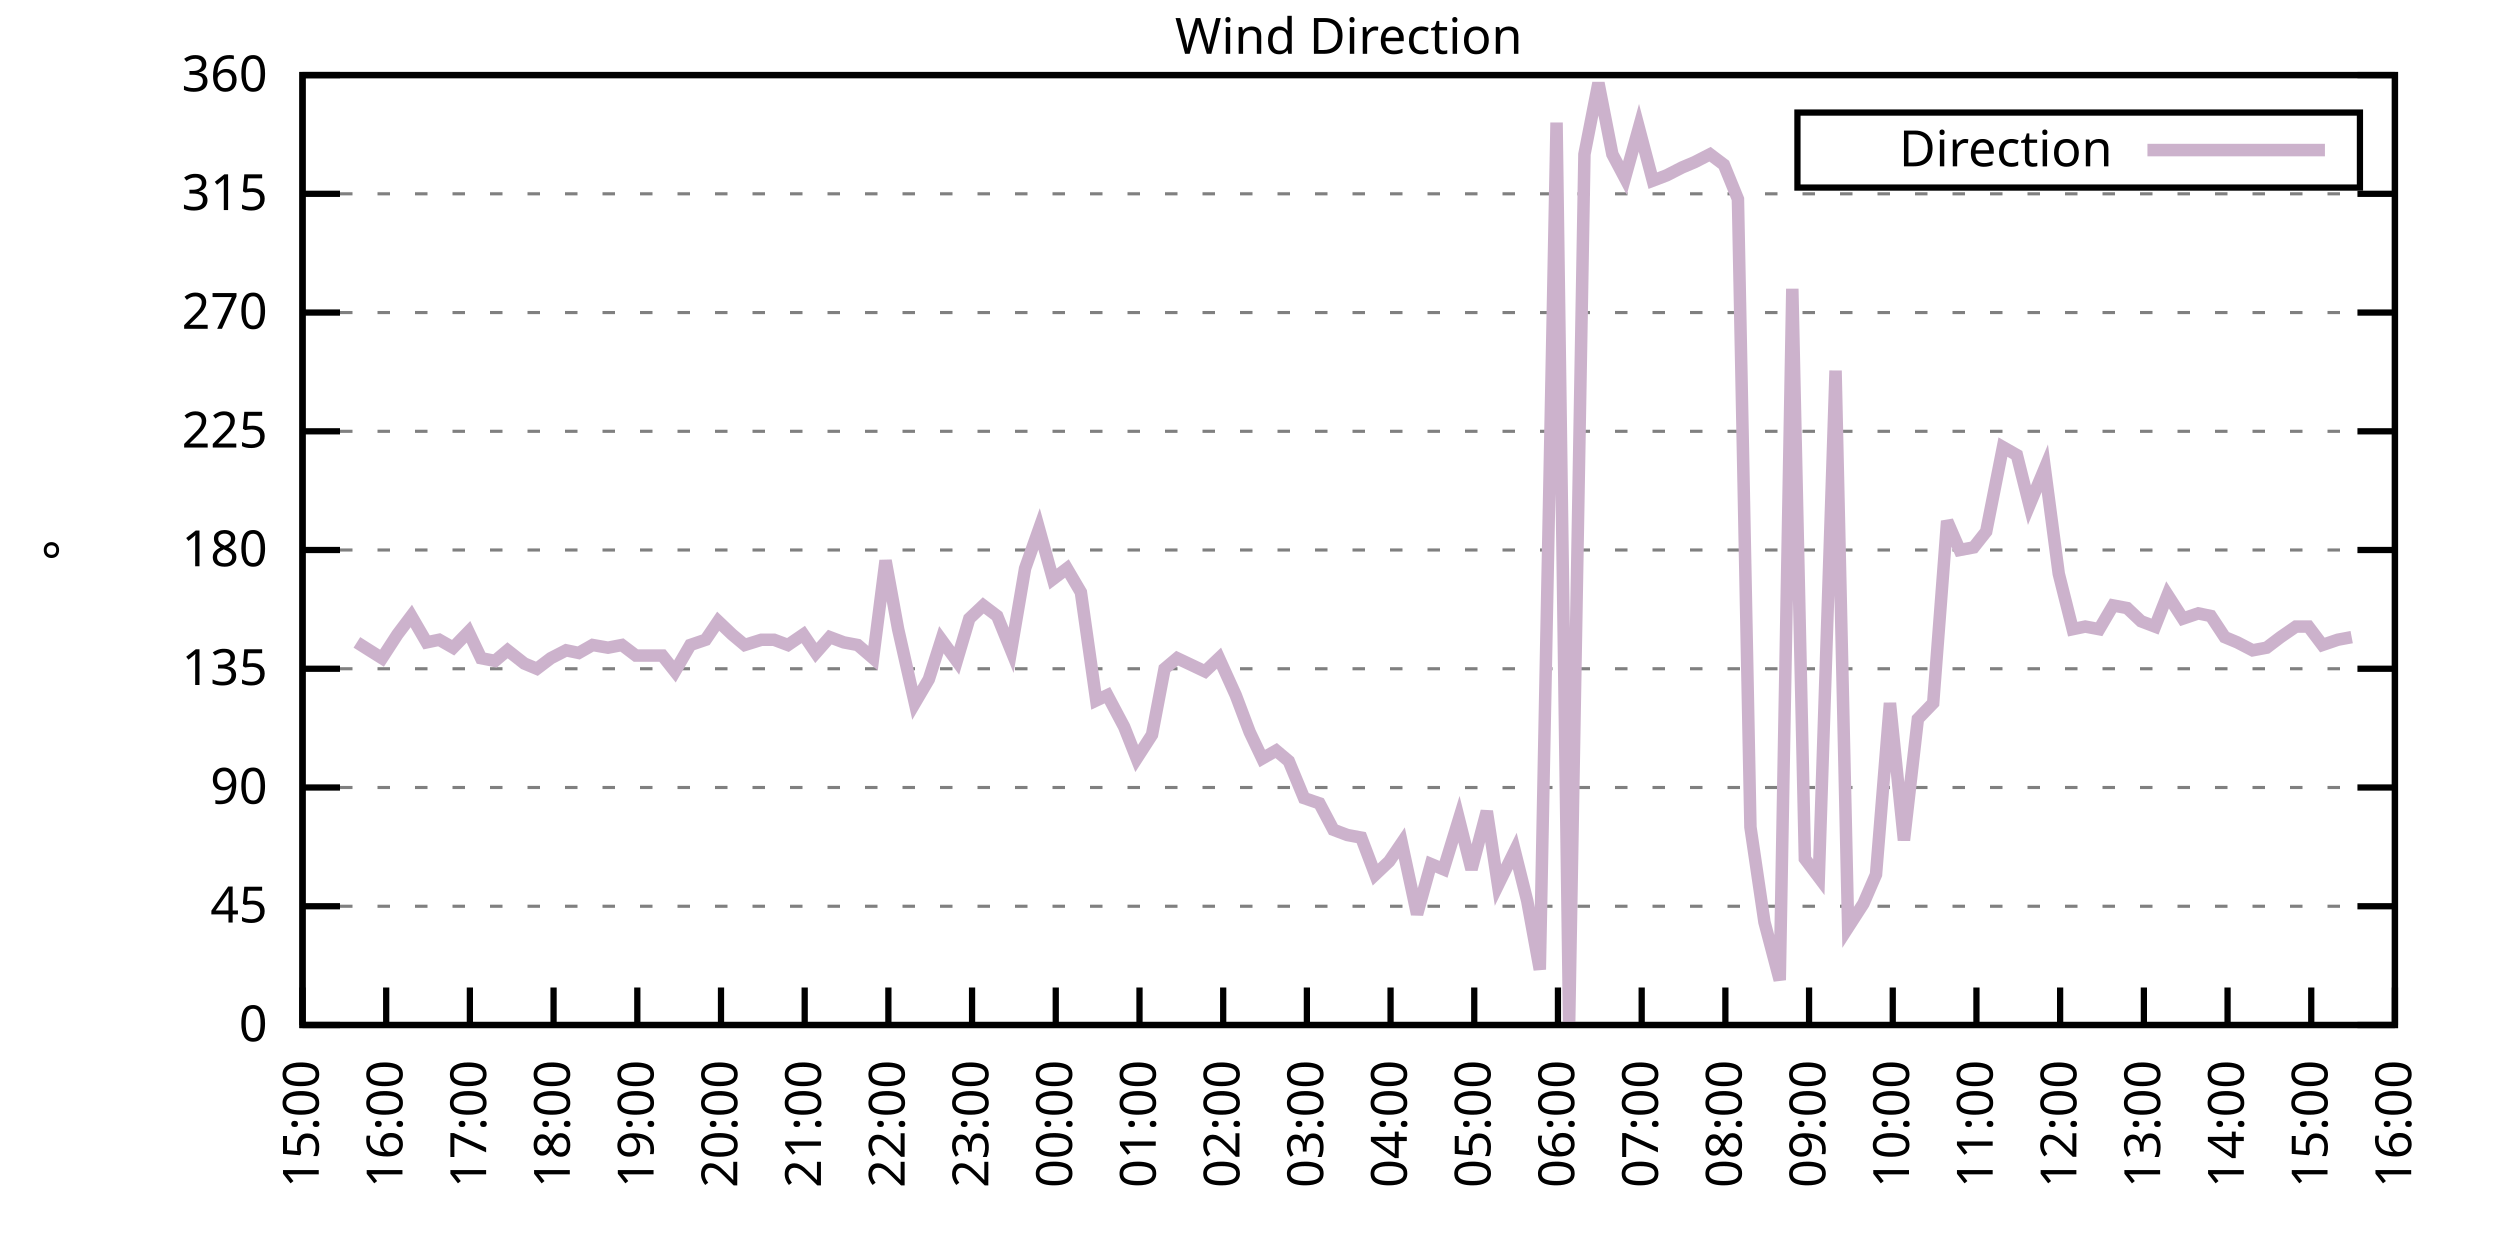
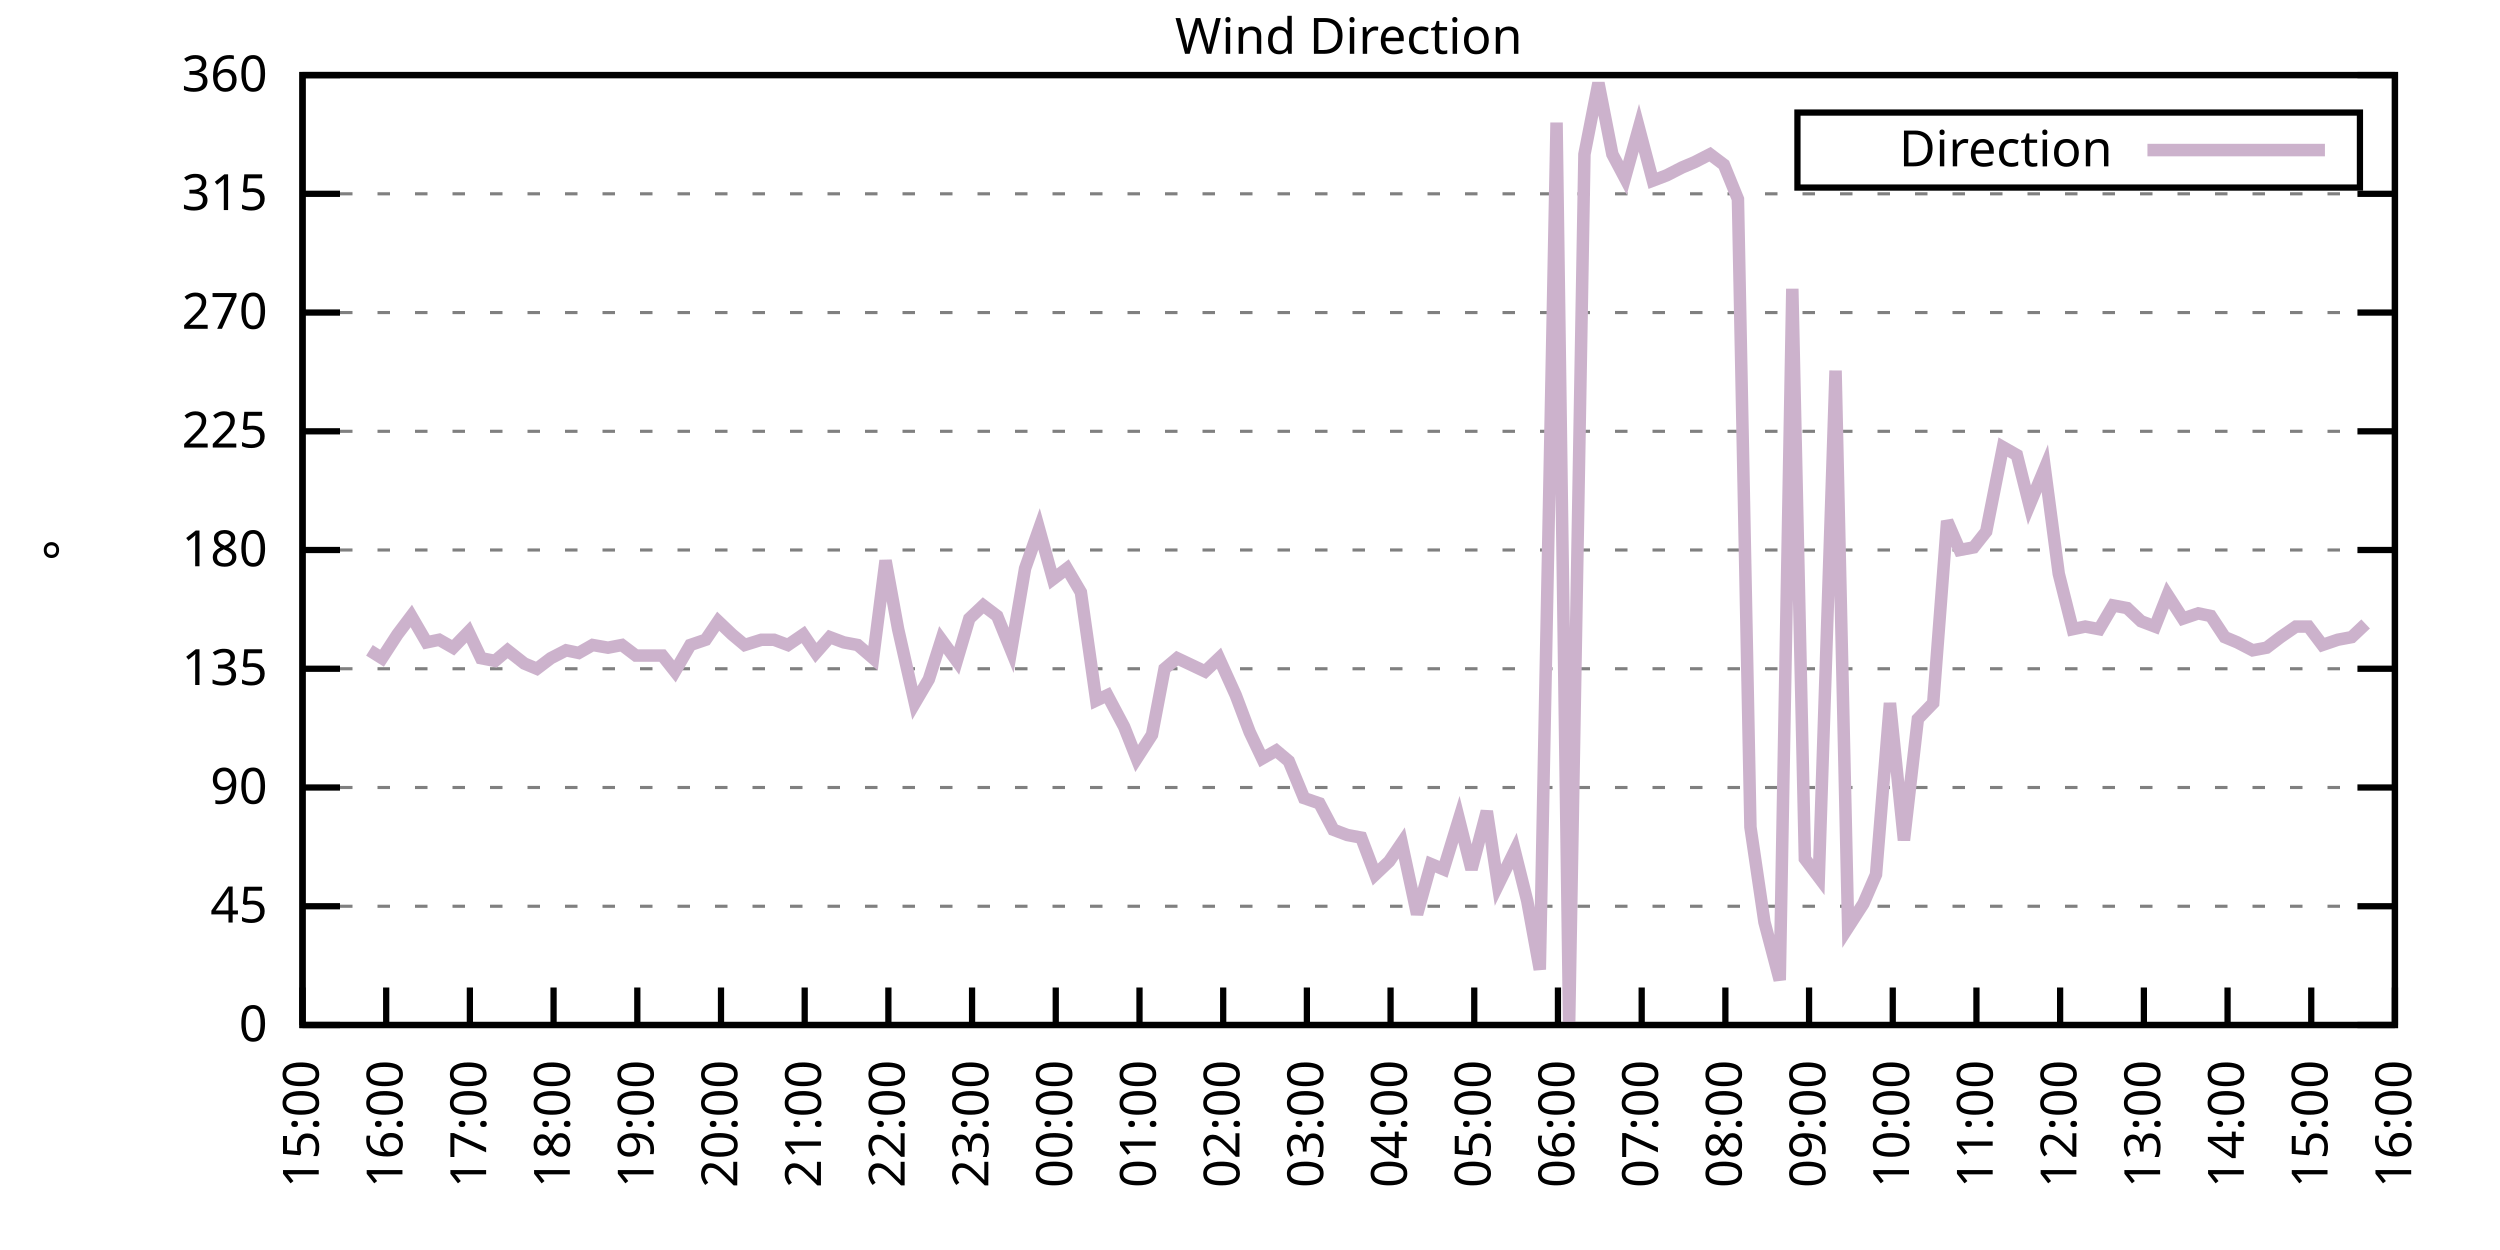
<svg xmlns="http://www.w3.org/2000/svg" xmlns:xlink="http://www.w3.org/1999/xlink" width="400" height="200" viewBox="0 0 400 200">
  <g id="gnuplot_canvas">
    <rect x="0" y="0" width="400" height="200" fill="none" />
    <defs>
      <circle id="gpDot" r="0.5" stroke-width="0.5" stroke="currentColor" />
      <path id="gpPt0" stroke-width="0.333" stroke="currentColor" d="M-1,0 h2 M0,-1 v2" />
      <path id="gpPt1" stroke-width="0.333" stroke="currentColor" d="M-1,-1 L1,1 M1,-1 L-1,1" />
      <path id="gpPt2" stroke-width="0.333" stroke="currentColor" d="M-1,0 L1,0 M0,-1 L0,1 M-1,-1 L1,1 M-1,1 L1,-1" />
      <rect id="gpPt3" stroke-width="0.333" stroke="currentColor" x="-1" y="-1" width="2" height="2" />
      <rect id="gpPt4" stroke-width="0.333" stroke="currentColor" fill="currentColor" x="-1" y="-1" width="2" height="2" />
      <circle id="gpPt5" stroke-width="0.333" stroke="currentColor" cx="0" cy="0" r="1" />
      <use xlink:href="#gpPt5" id="gpPt6" fill="currentColor" stroke="none" />
      <path id="gpPt7" stroke-width="0.333" stroke="currentColor" d="M0,-1.33 L-1.33,0.67 L1.33,0.67 z" />
      <use xlink:href="#gpPt7" id="gpPt8" fill="currentColor" stroke="none" />
      <use xlink:href="#gpPt7" id="gpPt9" stroke="currentColor" transform="rotate(180)" />
      <use xlink:href="#gpPt9" id="gpPt10" fill="currentColor" stroke="none" />
      <use xlink:href="#gpPt3" id="gpPt11" stroke="currentColor" transform="rotate(45)" />
      <use xlink:href="#gpPt11" id="gpPt12" fill="currentColor" stroke="none" />
      <path id="gpPt13" stroke-width="0.333" stroke="currentColor" d="M0,1.330 L1.265,0.411 L0.782,-1.067 L-0.782,-1.076 L-1.265,0.411 z" />
      <use xlink:href="#gpPt13" id="gpPt14" fill="currentColor" stroke="none" />
      <filter id="textbox" filterUnits="objectBoundingBox" x="0" y="0" height="1" width="1">
        <feFlood flood-color="white" flood-opacity="1" result="bgnd" />
        <feComposite in="SourceGraphic" in2="bgnd" operator="atop" />
      </filter>
      <filter id="greybox" filterUnits="objectBoundingBox" x="0" y="0" height="1" width="1">
        <feFlood flood-color="lightgrey" flood-opacity="1" result="grey" />
        <feComposite in="SourceGraphic" in2="grey" operator="atop" />
      </filter>
    </defs>
    <g fill="none" color="white" stroke="currentColor" stroke-width="1.00" stroke-linecap="butt" stroke-linejoin="miter">
</g>
    <g fill="none" color="black" stroke="currentColor" stroke-width="1.00" stroke-linecap="butt" stroke-linejoin="miter">
      <g stroke="none" shape-rendering="crispEdges">
        <polygon fill="rgb(255, 255, 255)" points="48.40,164.00 383.18,164.00 383.18,12.02 48.40,12.02 " />
      </g>
    </g>
    <g fill="none" color="black" stroke="currentColor" stroke-width="1.00" stroke-linecap="butt" stroke-linejoin="miter">
</g>
    <g fill="none" color="black" stroke="black" stroke-width="0.50" stroke-linecap="butt" stroke-linejoin="miter">
</g>
    <g fill="none" color="gray" stroke="currentColor" stroke-width="0.50" stroke-linecap="butt" stroke-linejoin="miter">
      <path stroke="gray" stroke-dasharray="2,4" class="gridline" d="M48.40,164.00 L383.19,164.00  " />
    </g>
    <g fill="none" color="gray" stroke="gray" stroke-width="1.00" stroke-linecap="butt" stroke-linejoin="miter">
</g>
    <g fill="none" color="black" stroke="currentColor" stroke-width="1.00" stroke-linecap="butt" stroke-linejoin="miter">
      <path stroke="black" d="M48.40,164.00 L54.40,164.00 M383.19,164.00 L377.19,164.00  " />
      <g transform="translate(42.80,166.60)" stroke="none" fill="black" font-family="Sans" font-size="8.00" text-anchor="end">
        <text>
          <tspan font-family="Sans"> 0</tspan>
        </text>
      </g>
    </g>
    <g fill="none" color="black" stroke="currentColor" stroke-width="1.00" stroke-linecap="butt" stroke-linejoin="miter">
</g>
    <g fill="none" color="black" stroke="black" stroke-width="0.50" stroke-linecap="butt" stroke-linejoin="miter">
</g>
    <g fill="none" color="gray" stroke="currentColor" stroke-width="0.50" stroke-linecap="butt" stroke-linejoin="miter">
      <path stroke="gray" stroke-dasharray="2,4" class="gridline" d="M48.40,145.00 L383.19,145.00  " />
    </g>
    <g fill="none" color="gray" stroke="gray" stroke-width="1.00" stroke-linecap="butt" stroke-linejoin="miter">
</g>
    <g fill="none" color="black" stroke="currentColor" stroke-width="1.00" stroke-linecap="butt" stroke-linejoin="miter">
      <path stroke="black" d="M48.40,145.00 L54.40,145.00 M383.19,145.00 L377.19,145.00  " />
      <g transform="translate(42.80,147.60)" stroke="none" fill="black" font-family="Sans" font-size="8.00" text-anchor="end">
        <text>
          <tspan font-family="Sans"> 45</tspan>
        </text>
      </g>
    </g>
    <g fill="none" color="black" stroke="currentColor" stroke-width="1.00" stroke-linecap="butt" stroke-linejoin="miter">
</g>
    <g fill="none" color="black" stroke="black" stroke-width="0.50" stroke-linecap="butt" stroke-linejoin="miter">
</g>
    <g fill="none" color="gray" stroke="currentColor" stroke-width="0.50" stroke-linecap="butt" stroke-linejoin="miter">
      <path stroke="gray" stroke-dasharray="2,4" class="gridline" d="M48.40,126.00 L383.19,126.00  " />
    </g>
    <g fill="none" color="gray" stroke="gray" stroke-width="1.00" stroke-linecap="butt" stroke-linejoin="miter">
</g>
    <g fill="none" color="black" stroke="currentColor" stroke-width="1.00" stroke-linecap="butt" stroke-linejoin="miter">
      <path stroke="black" d="M48.40,126.00 L54.40,126.00 M383.19,126.00 L377.19,126.00  " />
      <g transform="translate(42.80,128.60)" stroke="none" fill="black" font-family="Sans" font-size="8.00" text-anchor="end">
        <text>
          <tspan font-family="Sans"> 90</tspan>
        </text>
      </g>
    </g>
    <g fill="none" color="black" stroke="currentColor" stroke-width="1.00" stroke-linecap="butt" stroke-linejoin="miter">
</g>
    <g fill="none" color="black" stroke="black" stroke-width="0.50" stroke-linecap="butt" stroke-linejoin="miter">
</g>
    <g fill="none" color="gray" stroke="currentColor" stroke-width="0.50" stroke-linecap="butt" stroke-linejoin="miter">
      <path stroke="gray" stroke-dasharray="2,4" class="gridline" d="M48.40,107.00 L383.19,107.00  " />
    </g>
    <g fill="none" color="gray" stroke="gray" stroke-width="1.00" stroke-linecap="butt" stroke-linejoin="miter">
</g>
    <g fill="none" color="black" stroke="currentColor" stroke-width="1.00" stroke-linecap="butt" stroke-linejoin="miter">
      <path stroke="black" d="M48.40,107.00 L54.40,107.00 M383.19,107.00 L377.19,107.00  " />
      <g transform="translate(42.80,109.60)" stroke="none" fill="black" font-family="Sans" font-size="8.00" text-anchor="end">
        <text>
          <tspan font-family="Sans"> 135</tspan>
        </text>
      </g>
    </g>
    <g fill="none" color="black" stroke="currentColor" stroke-width="1.00" stroke-linecap="butt" stroke-linejoin="miter">
</g>
    <g fill="none" color="black" stroke="black" stroke-width="0.50" stroke-linecap="butt" stroke-linejoin="miter">
</g>
    <g fill="none" color="gray" stroke="currentColor" stroke-width="0.50" stroke-linecap="butt" stroke-linejoin="miter">
      <path stroke="gray" stroke-dasharray="2,4" class="gridline" d="M48.40,88.00 L383.19,88.00  " />
    </g>
    <g fill="none" color="gray" stroke="gray" stroke-width="1.00" stroke-linecap="butt" stroke-linejoin="miter">
</g>
    <g fill="none" color="black" stroke="currentColor" stroke-width="1.00" stroke-linecap="butt" stroke-linejoin="miter">
      <path stroke="black" d="M48.40,88.00 L54.40,88.00 M383.19,88.00 L377.19,88.00  " />
      <g transform="translate(42.80,90.60)" stroke="none" fill="black" font-family="Sans" font-size="8.00" text-anchor="end">
        <text>
          <tspan font-family="Sans"> 180</tspan>
        </text>
      </g>
    </g>
    <g fill="none" color="black" stroke="currentColor" stroke-width="1.00" stroke-linecap="butt" stroke-linejoin="miter">
</g>
    <g fill="none" color="black" stroke="black" stroke-width="0.50" stroke-linecap="butt" stroke-linejoin="miter">
</g>
    <g fill="none" color="gray" stroke="currentColor" stroke-width="0.50" stroke-linecap="butt" stroke-linejoin="miter">
      <path stroke="gray" stroke-dasharray="2,4" class="gridline" d="M48.40,69.01 L383.19,69.01  " />
    </g>
    <g fill="none" color="gray" stroke="gray" stroke-width="1.00" stroke-linecap="butt" stroke-linejoin="miter">
</g>
    <g fill="none" color="black" stroke="currentColor" stroke-width="1.00" stroke-linecap="butt" stroke-linejoin="miter">
      <path stroke="black" d="M48.40,69.01 L54.40,69.01 M383.19,69.01 L377.19,69.01  " />
      <g transform="translate(42.80,71.61)" stroke="none" fill="black" font-family="Sans" font-size="8.00" text-anchor="end">
        <text>
          <tspan font-family="Sans"> 225</tspan>
        </text>
      </g>
    </g>
    <g fill="none" color="black" stroke="currentColor" stroke-width="1.00" stroke-linecap="butt" stroke-linejoin="miter">
</g>
    <g fill="none" color="black" stroke="black" stroke-width="0.50" stroke-linecap="butt" stroke-linejoin="miter">
</g>
    <g fill="none" color="gray" stroke="currentColor" stroke-width="0.50" stroke-linecap="butt" stroke-linejoin="miter">
      <path stroke="gray" stroke-dasharray="2,4" class="gridline" d="M48.40,50.01 L383.19,50.01  " />
    </g>
    <g fill="none" color="gray" stroke="gray" stroke-width="1.00" stroke-linecap="butt" stroke-linejoin="miter">
</g>
    <g fill="none" color="black" stroke="currentColor" stroke-width="1.00" stroke-linecap="butt" stroke-linejoin="miter">
      <path stroke="black" d="M48.40,50.01 L54.40,50.01 M383.19,50.01 L377.19,50.01  " />
      <g transform="translate(42.80,52.61)" stroke="none" fill="black" font-family="Sans" font-size="8.00" text-anchor="end">
        <text>
          <tspan font-family="Sans"> 270</tspan>
        </text>
      </g>
    </g>
    <g fill="none" color="black" stroke="currentColor" stroke-width="1.00" stroke-linecap="butt" stroke-linejoin="miter">
</g>
    <g fill="none" color="black" stroke="black" stroke-width="0.50" stroke-linecap="butt" stroke-linejoin="miter">
</g>
    <g fill="none" color="gray" stroke="currentColor" stroke-width="0.50" stroke-linecap="butt" stroke-linejoin="miter">
      <path stroke="gray" stroke-dasharray="2,4" class="gridline" d="M48.40,31.01 L383.19,31.01  " />
    </g>
    <g fill="none" color="gray" stroke="gray" stroke-width="1.00" stroke-linecap="butt" stroke-linejoin="miter">
</g>
    <g fill="none" color="black" stroke="currentColor" stroke-width="1.00" stroke-linecap="butt" stroke-linejoin="miter">
      <path stroke="black" d="M48.40,31.01 L54.40,31.01 M383.19,31.01 L377.19,31.01  " />
      <g transform="translate(42.80,33.61)" stroke="none" fill="black" font-family="Sans" font-size="8.00" text-anchor="end">
        <text>
          <tspan font-family="Sans"> 315</tspan>
        </text>
      </g>
    </g>
    <g fill="none" color="black" stroke="currentColor" stroke-width="1.00" stroke-linecap="butt" stroke-linejoin="miter">
</g>
    <g fill="none" color="black" stroke="black" stroke-width="0.50" stroke-linecap="butt" stroke-linejoin="miter">
</g>
    <g fill="none" color="gray" stroke="currentColor" stroke-width="0.50" stroke-linecap="butt" stroke-linejoin="miter">
      <path stroke="gray" stroke-dasharray="2,4" class="gridline" d="M48.40,12.01 L383.19,12.01  " />
    </g>
    <g fill="none" color="gray" stroke="gray" stroke-width="1.00" stroke-linecap="butt" stroke-linejoin="miter">
</g>
    <g fill="none" color="black" stroke="currentColor" stroke-width="1.00" stroke-linecap="butt" stroke-linejoin="miter">
      <path stroke="black" d="M48.40,12.01 L54.40,12.01 M383.19,12.01 L377.19,12.01  " />
      <g transform="translate(42.80,14.61)" stroke="none" fill="black" font-family="Sans" font-size="8.00" text-anchor="end">
        <text>
          <tspan font-family="Sans"> 360</tspan>
        </text>
      </g>
    </g>
    <g fill="none" color="black" stroke="currentColor" stroke-width="1.00" stroke-linecap="butt" stroke-linejoin="miter">
      <path stroke="black" d="M48.40,164.00 L48.40,158.00  " />
      <g transform="translate(51.00,169.60) rotate(270.00)" stroke="none" fill="black" font-family="Sans" font-size="8.00" text-anchor="end">
        <text>
          <tspan font-family="Sans">15:00</tspan>
        </text>
      </g>
    </g>
    <g fill="none" color="black" stroke="currentColor" stroke-width="1.00" stroke-linecap="butt" stroke-linejoin="miter">
      <path stroke="black" d="M61.79,164.00 L61.79,158.00  " />
      <g transform="translate(64.39,169.60) rotate(270.00)" stroke="none" fill="black" font-family="Sans" font-size="8.00" text-anchor="end">
        <text>
          <tspan font-family="Sans">16:00</tspan>
        </text>
      </g>
    </g>
    <g fill="none" color="black" stroke="currentColor" stroke-width="1.00" stroke-linecap="butt" stroke-linejoin="miter">
      <path stroke="black" d="M75.18,164.00 L75.18,158.00  " />
      <g transform="translate(77.78,169.60) rotate(270.00)" stroke="none" fill="black" font-family="Sans" font-size="8.00" text-anchor="end">
        <text>
          <tspan font-family="Sans">17:00</tspan>
        </text>
      </g>
    </g>
    <g fill="none" color="black" stroke="currentColor" stroke-width="1.00" stroke-linecap="butt" stroke-linejoin="miter">
      <path stroke="black" d="M88.57,164.00 L88.57,158.00  " />
      <g transform="translate(91.17,169.60) rotate(270.00)" stroke="none" fill="black" font-family="Sans" font-size="8.00" text-anchor="end">
        <text>
          <tspan font-family="Sans">18:00</tspan>
        </text>
      </g>
    </g>
    <g fill="none" color="black" stroke="currentColor" stroke-width="1.00" stroke-linecap="butt" stroke-linejoin="miter">
      <path stroke="black" d="M101.97,164.00 L101.97,158.00  " />
      <g transform="translate(104.57,169.60) rotate(270.00)" stroke="none" fill="black" font-family="Sans" font-size="8.00" text-anchor="end">
        <text>
          <tspan font-family="Sans">19:00</tspan>
        </text>
      </g>
    </g>
    <g fill="none" color="black" stroke="currentColor" stroke-width="1.00" stroke-linecap="butt" stroke-linejoin="miter">
      <path stroke="black" d="M115.36,164.00 L115.36,158.00  " />
      <g transform="translate(117.96,169.60) rotate(270.00)" stroke="none" fill="black" font-family="Sans" font-size="8.00" text-anchor="end">
        <text>
          <tspan font-family="Sans">20:00</tspan>
        </text>
      </g>
    </g>
    <g fill="none" color="black" stroke="currentColor" stroke-width="1.00" stroke-linecap="butt" stroke-linejoin="miter">
      <path stroke="black" d="M128.75,164.00 L128.75,158.00  " />
      <g transform="translate(131.35,169.60) rotate(270.00)" stroke="none" fill="black" font-family="Sans" font-size="8.00" text-anchor="end">
        <text>
          <tspan font-family="Sans">21:00</tspan>
        </text>
      </g>
    </g>
    <g fill="none" color="black" stroke="currentColor" stroke-width="1.00" stroke-linecap="butt" stroke-linejoin="miter">
      <path stroke="black" d="M142.14,164.00 L142.14,158.00  " />
      <g transform="translate(144.74,169.60) rotate(270.00)" stroke="none" fill="black" font-family="Sans" font-size="8.00" text-anchor="end">
        <text>
          <tspan font-family="Sans">22:00</tspan>
        </text>
      </g>
    </g>
    <g fill="none" color="black" stroke="currentColor" stroke-width="1.00" stroke-linecap="butt" stroke-linejoin="miter">
      <path stroke="black" d="M155.53,164.00 L155.53,158.00  " />
      <g transform="translate(158.13,169.60) rotate(270.00)" stroke="none" fill="black" font-family="Sans" font-size="8.00" text-anchor="end">
        <text>
          <tspan font-family="Sans">23:00</tspan>
        </text>
      </g>
    </g>
    <g fill="none" color="black" stroke="currentColor" stroke-width="1.00" stroke-linecap="butt" stroke-linejoin="miter">
      <path stroke="black" d="M168.92,164.00 L168.92,158.00  " />
      <g transform="translate(171.52,169.60) rotate(270.00)" stroke="none" fill="black" font-family="Sans" font-size="8.00" text-anchor="end">
        <text>
          <tspan font-family="Sans">00:00</tspan>
        </text>
      </g>
    </g>
    <g fill="none" color="black" stroke="currentColor" stroke-width="1.00" stroke-linecap="butt" stroke-linejoin="miter">
      <path stroke="black" d="M182.32,164.00 L182.32,158.00  " />
      <g transform="translate(184.92,169.60) rotate(270.00)" stroke="none" fill="black" font-family="Sans" font-size="8.00" text-anchor="end">
        <text>
          <tspan font-family="Sans">01:00</tspan>
        </text>
      </g>
    </g>
    <g fill="none" color="black" stroke="currentColor" stroke-width="1.00" stroke-linecap="butt" stroke-linejoin="miter">
      <path stroke="black" d="M195.71,164.00 L195.71,158.00  " />
      <g transform="translate(198.31,169.60) rotate(270.00)" stroke="none" fill="black" font-family="Sans" font-size="8.00" text-anchor="end">
        <text>
          <tspan font-family="Sans">02:00</tspan>
        </text>
      </g>
    </g>
    <g fill="none" color="black" stroke="currentColor" stroke-width="1.00" stroke-linecap="butt" stroke-linejoin="miter">
      <path stroke="black" d="M209.10,164.00 L209.10,158.00  " />
      <g transform="translate(211.70,169.60) rotate(270.00)" stroke="none" fill="black" font-family="Sans" font-size="8.00" text-anchor="end">
        <text>
          <tspan font-family="Sans">03:00</tspan>
        </text>
      </g>
    </g>
    <g fill="none" color="black" stroke="currentColor" stroke-width="1.00" stroke-linecap="butt" stroke-linejoin="miter">
      <path stroke="black" d="M222.49,164.00 L222.49,158.00  " />
      <g transform="translate(225.09,169.60) rotate(270.00)" stroke="none" fill="black" font-family="Sans" font-size="8.00" text-anchor="end">
        <text>
          <tspan font-family="Sans">04:00</tspan>
        </text>
      </g>
    </g>
    <g fill="none" color="black" stroke="currentColor" stroke-width="1.00" stroke-linecap="butt" stroke-linejoin="miter">
      <path stroke="black" d="M235.88,164.00 L235.88,158.00  " />
      <g transform="translate(238.48,169.60) rotate(270.00)" stroke="none" fill="black" font-family="Sans" font-size="8.00" text-anchor="end">
        <text>
          <tspan font-family="Sans">05:00</tspan>
        </text>
      </g>
    </g>
    <g fill="none" color="black" stroke="currentColor" stroke-width="1.00" stroke-linecap="butt" stroke-linejoin="miter">
      <path stroke="black" d="M249.27,164.00 L249.27,158.00  " />
      <g transform="translate(251.87,169.60) rotate(270.00)" stroke="none" fill="black" font-family="Sans" font-size="8.00" text-anchor="end">
        <text>
          <tspan font-family="Sans">06:00</tspan>
        </text>
      </g>
    </g>
    <g fill="none" color="black" stroke="currentColor" stroke-width="1.00" stroke-linecap="butt" stroke-linejoin="miter">
      <path stroke="black" d="M262.67,164.00 L262.67,158.00  " />
      <g transform="translate(265.27,169.60) rotate(270.00)" stroke="none" fill="black" font-family="Sans" font-size="8.00" text-anchor="end">
        <text>
          <tspan font-family="Sans">07:00</tspan>
        </text>
      </g>
    </g>
    <g fill="none" color="black" stroke="currentColor" stroke-width="1.00" stroke-linecap="butt" stroke-linejoin="miter">
      <path stroke="black" d="M276.06,164.00 L276.06,158.00  " />
      <g transform="translate(278.66,169.60) rotate(270.00)" stroke="none" fill="black" font-family="Sans" font-size="8.00" text-anchor="end">
        <text>
          <tspan font-family="Sans">08:00</tspan>
        </text>
      </g>
    </g>
    <g fill="none" color="black" stroke="currentColor" stroke-width="1.00" stroke-linecap="butt" stroke-linejoin="miter">
      <path stroke="black" d="M289.45,164.00 L289.45,158.00  " />
      <g transform="translate(292.05,169.60) rotate(270.00)" stroke="none" fill="black" font-family="Sans" font-size="8.00" text-anchor="end">
        <text>
          <tspan font-family="Sans">09:00</tspan>
        </text>
      </g>
    </g>
    <g fill="none" color="black" stroke="currentColor" stroke-width="1.00" stroke-linecap="butt" stroke-linejoin="miter">
      <path stroke="black" d="M302.84,164.00 L302.84,158.00  " />
      <g transform="translate(305.44,169.60) rotate(270.00)" stroke="none" fill="black" font-family="Sans" font-size="8.00" text-anchor="end">
        <text>
          <tspan font-family="Sans">10:00</tspan>
        </text>
      </g>
    </g>
    <g fill="none" color="black" stroke="currentColor" stroke-width="1.00" stroke-linecap="butt" stroke-linejoin="miter">
      <path stroke="black" d="M316.23,164.00 L316.23,158.00  " />
      <g transform="translate(318.83,169.60) rotate(270.00)" stroke="none" fill="black" font-family="Sans" font-size="8.00" text-anchor="end">
        <text>
          <tspan font-family="Sans">11:00</tspan>
        </text>
      </g>
    </g>
    <g fill="none" color="black" stroke="currentColor" stroke-width="1.00" stroke-linecap="butt" stroke-linejoin="miter">
      <path stroke="black" d="M329.62,164.00 L329.62,158.00  " />
      <g transform="translate(332.22,169.60) rotate(270.00)" stroke="none" fill="black" font-family="Sans" font-size="8.00" text-anchor="end">
        <text>
          <tspan font-family="Sans">12:00</tspan>
        </text>
      </g>
    </g>
    <g fill="none" color="black" stroke="currentColor" stroke-width="1.00" stroke-linecap="butt" stroke-linejoin="miter">
      <path stroke="black" d="M343.02,164.00 L343.02,158.00  " />
      <g transform="translate(345.62,169.60) rotate(270.00)" stroke="none" fill="black" font-family="Sans" font-size="8.00" text-anchor="end">
        <text>
          <tspan font-family="Sans">13:00</tspan>
        </text>
      </g>
    </g>
    <g fill="none" color="black" stroke="currentColor" stroke-width="1.00" stroke-linecap="butt" stroke-linejoin="miter">
      <path stroke="black" d="M356.41,164.00 L356.41,158.00  " />
      <g transform="translate(359.01,169.60) rotate(270.00)" stroke="none" fill="black" font-family="Sans" font-size="8.00" text-anchor="end">
        <text>
          <tspan font-family="Sans">14:00</tspan>
        </text>
      </g>
    </g>
    <g fill="none" color="black" stroke="currentColor" stroke-width="1.00" stroke-linecap="butt" stroke-linejoin="miter">
      <path stroke="black" d="M369.80,164.00 L369.80,158.00  " />
      <g transform="translate(372.40,169.60) rotate(270.00)" stroke="none" fill="black" font-family="Sans" font-size="8.00" text-anchor="end">
        <text>
          <tspan font-family="Sans">15:00</tspan>
        </text>
      </g>
    </g>
    <g fill="none" color="black" stroke="currentColor" stroke-width="1.00" stroke-linecap="butt" stroke-linejoin="miter">
      <path stroke="black" d="M383.19,164.00 L383.19,158.00  " />
      <g transform="translate(385.79,169.60) rotate(270.00)" stroke="none" fill="black" font-family="Sans" font-size="8.00" text-anchor="end">
        <text>
          <tspan font-family="Sans">16:00</tspan>
        </text>
      </g>
    </g>
    <g fill="none" color="black" stroke="currentColor" stroke-width="1.00" stroke-linecap="butt" stroke-linejoin="miter">
</g>
    <g fill="none" color="black" stroke="currentColor" stroke-width="1.00" stroke-linecap="butt" stroke-linejoin="miter">
      <path stroke="black" d="M48.40,12.01 L48.40,164.00 L383.19,164.00 L383.19,12.01 L48.40,12.01 Z  " />
    </g>
    <g fill="none" color="black" stroke="currentColor" stroke-width="1.00" stroke-linecap="butt" stroke-linejoin="miter">
</g>
    <g fill="none" color="black" stroke="currentColor" stroke-width="1.00" stroke-linecap="butt" stroke-linejoin="miter">
      <path stroke="black" d="M287.59,30.01 L287.59,18.01 L377.59,18.01 L377.59,30.01 L287.59,30.01 Z  " />
    </g>
    <g id="Wind_direction_plot_1">
      <g fill="none" color="white" stroke="black" stroke-width="2.00" stroke-linecap="butt" stroke-linejoin="miter">
</g>
      <g fill="none" color="black" stroke="currentColor" stroke-width="2.00" stroke-linecap="butt" stroke-linejoin="miter">
        <g transform="translate(337.99,26.61)" stroke="none" fill="black" font-family="Sans" font-size="8.00" text-anchor="end">
          <text>
            <tspan font-family="Sans">Direction</tspan>
          </text>
        </g>
      </g>
      <g fill="none" color="black" stroke="currentColor" stroke-width="2.00" stroke-linecap="butt" stroke-linejoin="miter">
-         <path stroke="rgb(204, 178, 204)" d="M343.59,24.01 L371.99,24.01 M57.10,102.78 L59.11,104.05 L61.12,105.31 L63.58,101.52 L65.81,98.56 L68.26,102.78   L70.27,102.36 L72.50,103.63 L74.96,101.09 L76.97,105.31 L79.20,105.74 L81.21,104.05 L83.89,106.16 L85.90,107.00   L88.13,105.31 L90.58,104.05 L92.59,104.47 L94.82,103.20 L97.28,103.63 L99.51,103.20 L101.74,104.89 L105.98,104.89   L107.99,107.43 L110.45,103.20 L112.90,102.36 L114.91,99.40 L117.14,101.52 L119.15,103.20 L121.83,102.36 L123.84,102.36   L126.07,103.20 L128.53,101.52 L130.54,104.47 L132.77,101.94 L135.00,102.78 L137.23,103.20 L139.69,105.31 L141.69,89.69   L143.70,100.67 L146.38,112.49 L148.61,108.69 L150.62,102.36 L153.08,105.74 L155.09,98.98 L157.32,96.87 L159.55,98.56   L161.78,104.05 L164.01,90.96 L166.25,84.63 L168.48,92.65 L170.71,90.96 L172.94,94.76 L175.40,112.07 L177.18,111.23   L179.86,116.29 L181.87,121.36 L184.32,117.56 L186.33,107.00 L188.34,105.31 L191.02,106.58 L192.81,107.43 L195.04,105.31   L197.72,111.23 L199.95,117.14 L201.96,121.36 L204.19,120.09 L206.20,121.78 L208.65,127.69 L211.11,128.54 L213.34,132.76   L215.57,133.60 L217.80,134.02 L220.04,139.93 L222.27,137.82 L224.28,134.87 L226.73,146.27 L228.96,138.25 L230.97,139.09   L233.43,131.07 L235.44,139.09 L237.89,129.80 L239.68,141.62 L242.36,136.14 L244.36,144.16 L246.37,155.13 L249.05,19.61   L251.06,164.00 L253.51,24.68 L255.75,13.28 L257.98,24.68 L259.99,28.48 L262.22,20.45 L264.45,28.90 L266.68,28.05   L269.14,26.79 L271.15,25.94 L273.60,24.68 L275.83,26.36 L278.07,31.85 L280.07,132.34 L282.31,147.53 L284.76,156.82   L286.77,46.21 L288.78,137.40 L291.01,140.36 L293.69,59.30 L295.70,148.38 L298.15,144.58 L300.16,139.93 L302.39,112.49   L304.63,134.45 L306.86,115.03 L309.31,112.49 L311.54,83.36 L313.55,88.00 L315.79,87.58 L317.79,85.05 L320.47,71.54   L322.70,72.81 L324.71,80.83 L327.17,74.92 L329.40,91.80 L331.63,100.67 L333.64,100.25 L335.87,100.67 L338.10,96.87   L340.34,97.29 L342.57,99.40 L344.80,100.25 L346.81,95.18 L349.26,98.98 L351.72,98.14 L353.73,98.56 L355.96,101.94   L357.97,102.78 L360.42,104.05 L362.66,103.63 L364.89,101.94 L367.34,100.25 L369.35,100.25 L371.58,103.20 L374.04,102.36   L376.27,101.94  " />
+         <path stroke="rgb(204, 178, 204)" d="M343.59,24.01 L371.99,24.01 M59.11,104.05 L61.12,105.31 L63.58,101.52 L65.81,98.56 L68.26,102.78 L70.27,102.36   L72.50,103.63 L74.96,101.09 L76.97,105.31 L79.20,105.74 L81.21,104.05 L83.89,106.16 L85.90,107.00 L88.13,105.31   L90.58,104.05 L92.59,104.47 L94.82,103.20 L97.28,103.63 L99.51,103.20 L101.74,104.89 L105.98,104.89 L107.99,107.43   L110.45,103.20 L112.90,102.36 L114.91,99.40 L117.14,101.52 L119.15,103.20 L121.83,102.36 L123.84,102.36 L126.07,103.20   L128.53,101.52 L130.54,104.47 L132.77,101.94 L135.00,102.78 L137.23,103.20 L139.69,105.31 L141.69,89.69 L143.70,100.67   L146.38,112.49 L148.61,108.69 L150.62,102.36 L153.08,105.74 L155.09,98.98 L157.32,96.87 L159.55,98.56 L161.78,104.05   L164.01,90.96 L166.25,84.63 L168.48,92.65 L170.71,90.96 L172.94,94.76 L175.40,112.07 L177.18,111.23 L179.86,116.29   L181.87,121.36 L184.32,117.56 L186.33,107.00 L188.34,105.31 L191.02,106.58 L192.81,107.43 L195.04,105.31 L197.72,111.23   L199.95,117.14 L201.96,121.36 L204.19,120.09 L206.20,121.78 L208.65,127.69 L211.11,128.54 L213.34,132.76 L215.57,133.60   L217.80,134.02 L220.04,139.93 L222.27,137.82 L224.28,134.87 L226.73,146.27 L228.96,138.25 L230.97,139.09 L233.43,131.07   L235.44,139.09 L237.89,129.80 L239.68,141.62 L242.36,136.14 L244.36,144.16 L246.37,155.13 L249.05,19.61 L251.06,164.00   L253.51,24.68 L255.75,13.28 L257.98,24.68 L259.99,28.48 L262.22,20.45 L264.45,28.90 L266.68,28.05 L269.14,26.79   L271.15,25.94 L273.60,24.68 L275.83,26.36 L278.07,31.85 L280.07,132.34 L282.31,147.53 L284.76,156.82 L286.77,46.21   L288.78,137.40 L291.01,140.36 L293.69,59.30 L295.70,148.38 L298.15,144.58 L300.16,139.93 L302.39,112.49 L304.63,134.45   L306.86,115.03 L309.31,112.49 L311.54,83.36 L313.55,88.00 L315.79,87.58 L317.79,85.05 L320.47,71.54 L322.70,72.81   L324.71,80.83 L327.17,74.92 L329.40,91.80 L331.63,100.67 L333.64,100.25 L335.87,100.67 L338.10,96.87 L340.34,97.29   L342.57,99.40 L344.80,100.25 L346.81,95.18 L349.26,98.98 L351.72,98.14 L353.73,98.56 L355.96,101.94 L357.97,102.78   L360.42,104.05 L362.66,103.63 L364.89,101.94 L367.34,100.25 L369.35,100.25 L371.58,103.20 L374.04,102.36 L376.27,101.94   L378.50,99.83  " />
      </g>
    </g>
    <g fill="none" color="black" stroke="currentColor" stroke-width="2.00" stroke-linecap="butt" stroke-linejoin="miter">
</g>
    <g fill="none" color="black" stroke="black" stroke-width="1.00" stroke-linecap="butt" stroke-linejoin="miter">
</g>
    <g fill="none" color="black" stroke="currentColor" stroke-width="1.00" stroke-linecap="butt" stroke-linejoin="miter">
      <path stroke="black" d="M48.40,12.01 L48.40,164.00 L383.19,164.00 L383.19,12.01 L48.40,12.01 Z  " />
      <g transform="translate(12.80,88.01) rotate(270.00)" stroke="none" fill="black" font-family="Sans" font-size="8.00" text-anchor="middle">
        <text>
          <tspan font-family="Sans">°</tspan>
        </text>
      </g>
    </g>
    <g fill="none" color="black" stroke="currentColor" stroke-width="1.00" stroke-linecap="butt" stroke-linejoin="miter">
</g>
    <g fill="none" color="black" stroke="currentColor" stroke-width="1.00" stroke-linecap="butt" stroke-linejoin="miter">
      <g transform="translate(215.79,8.61)" stroke="none" fill="black" font-family="Sans" font-size="8.00" text-anchor="middle">
        <text>
          <tspan font-family="Sans">Wind Direction</tspan>
        </text>
      </g>
    </g>
    <g fill="none" color="black" stroke="currentColor" stroke-width="1.00" stroke-linecap="butt" stroke-linejoin="miter">
</g>
  </g>
</svg>
